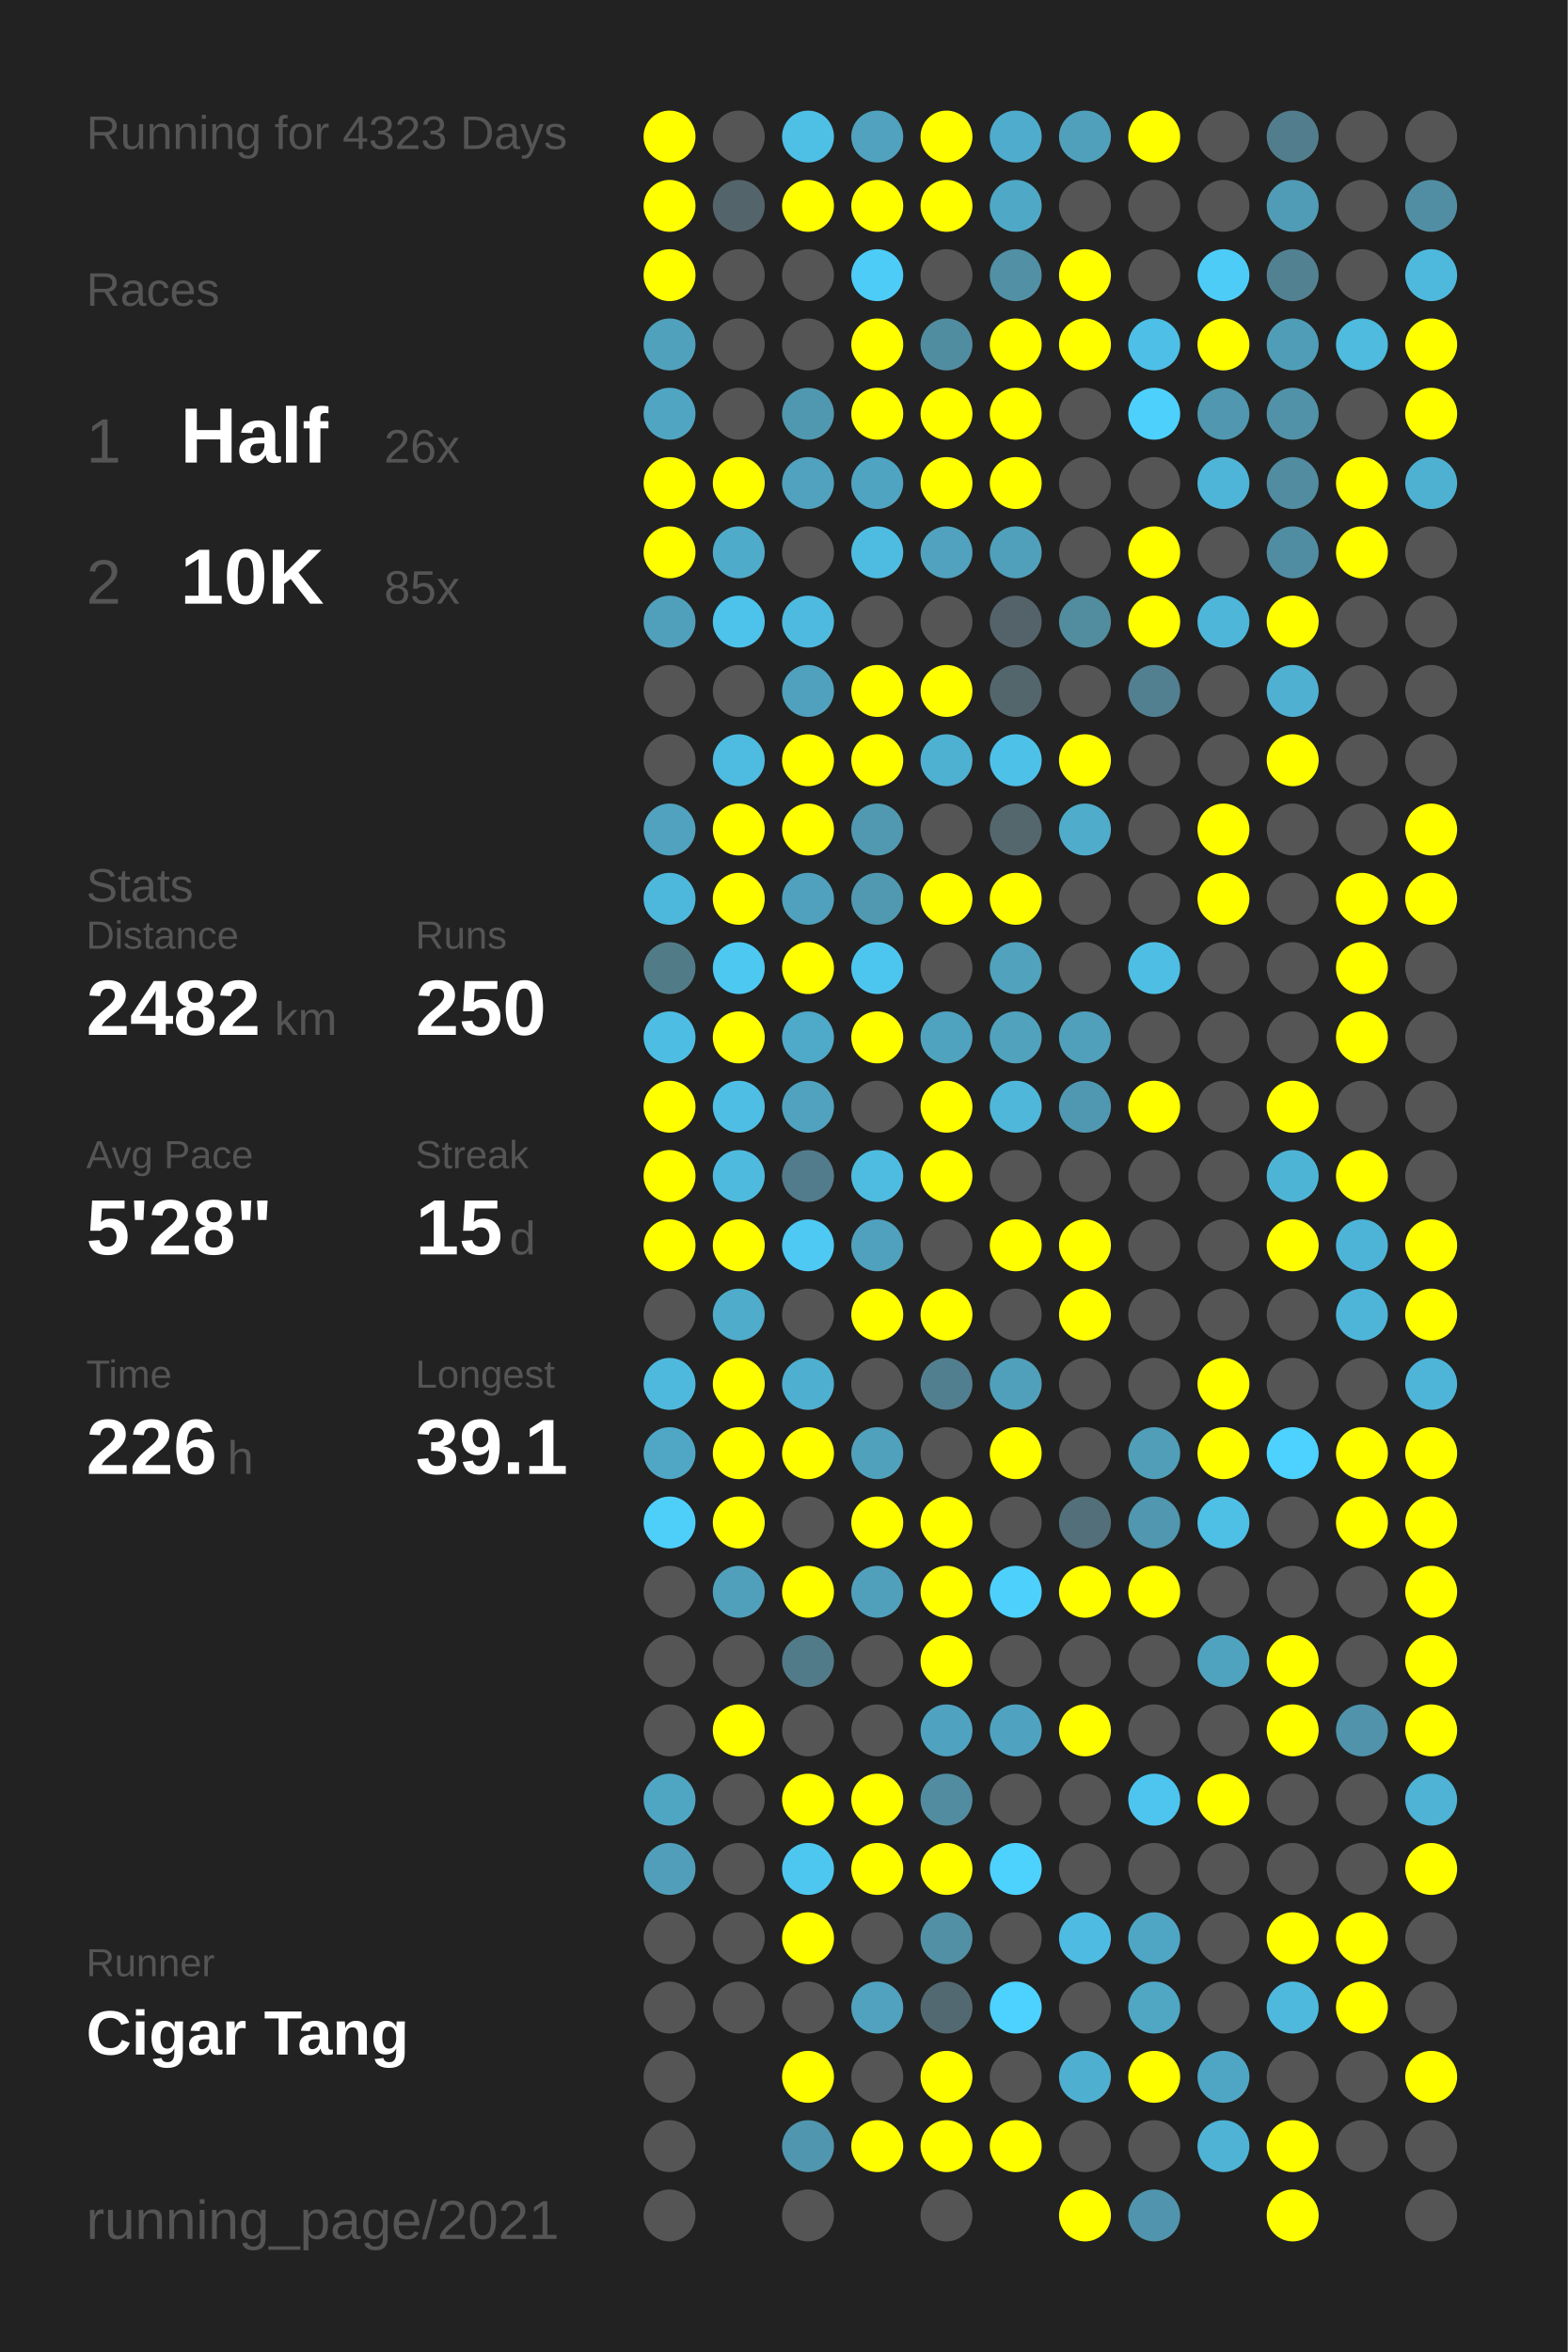
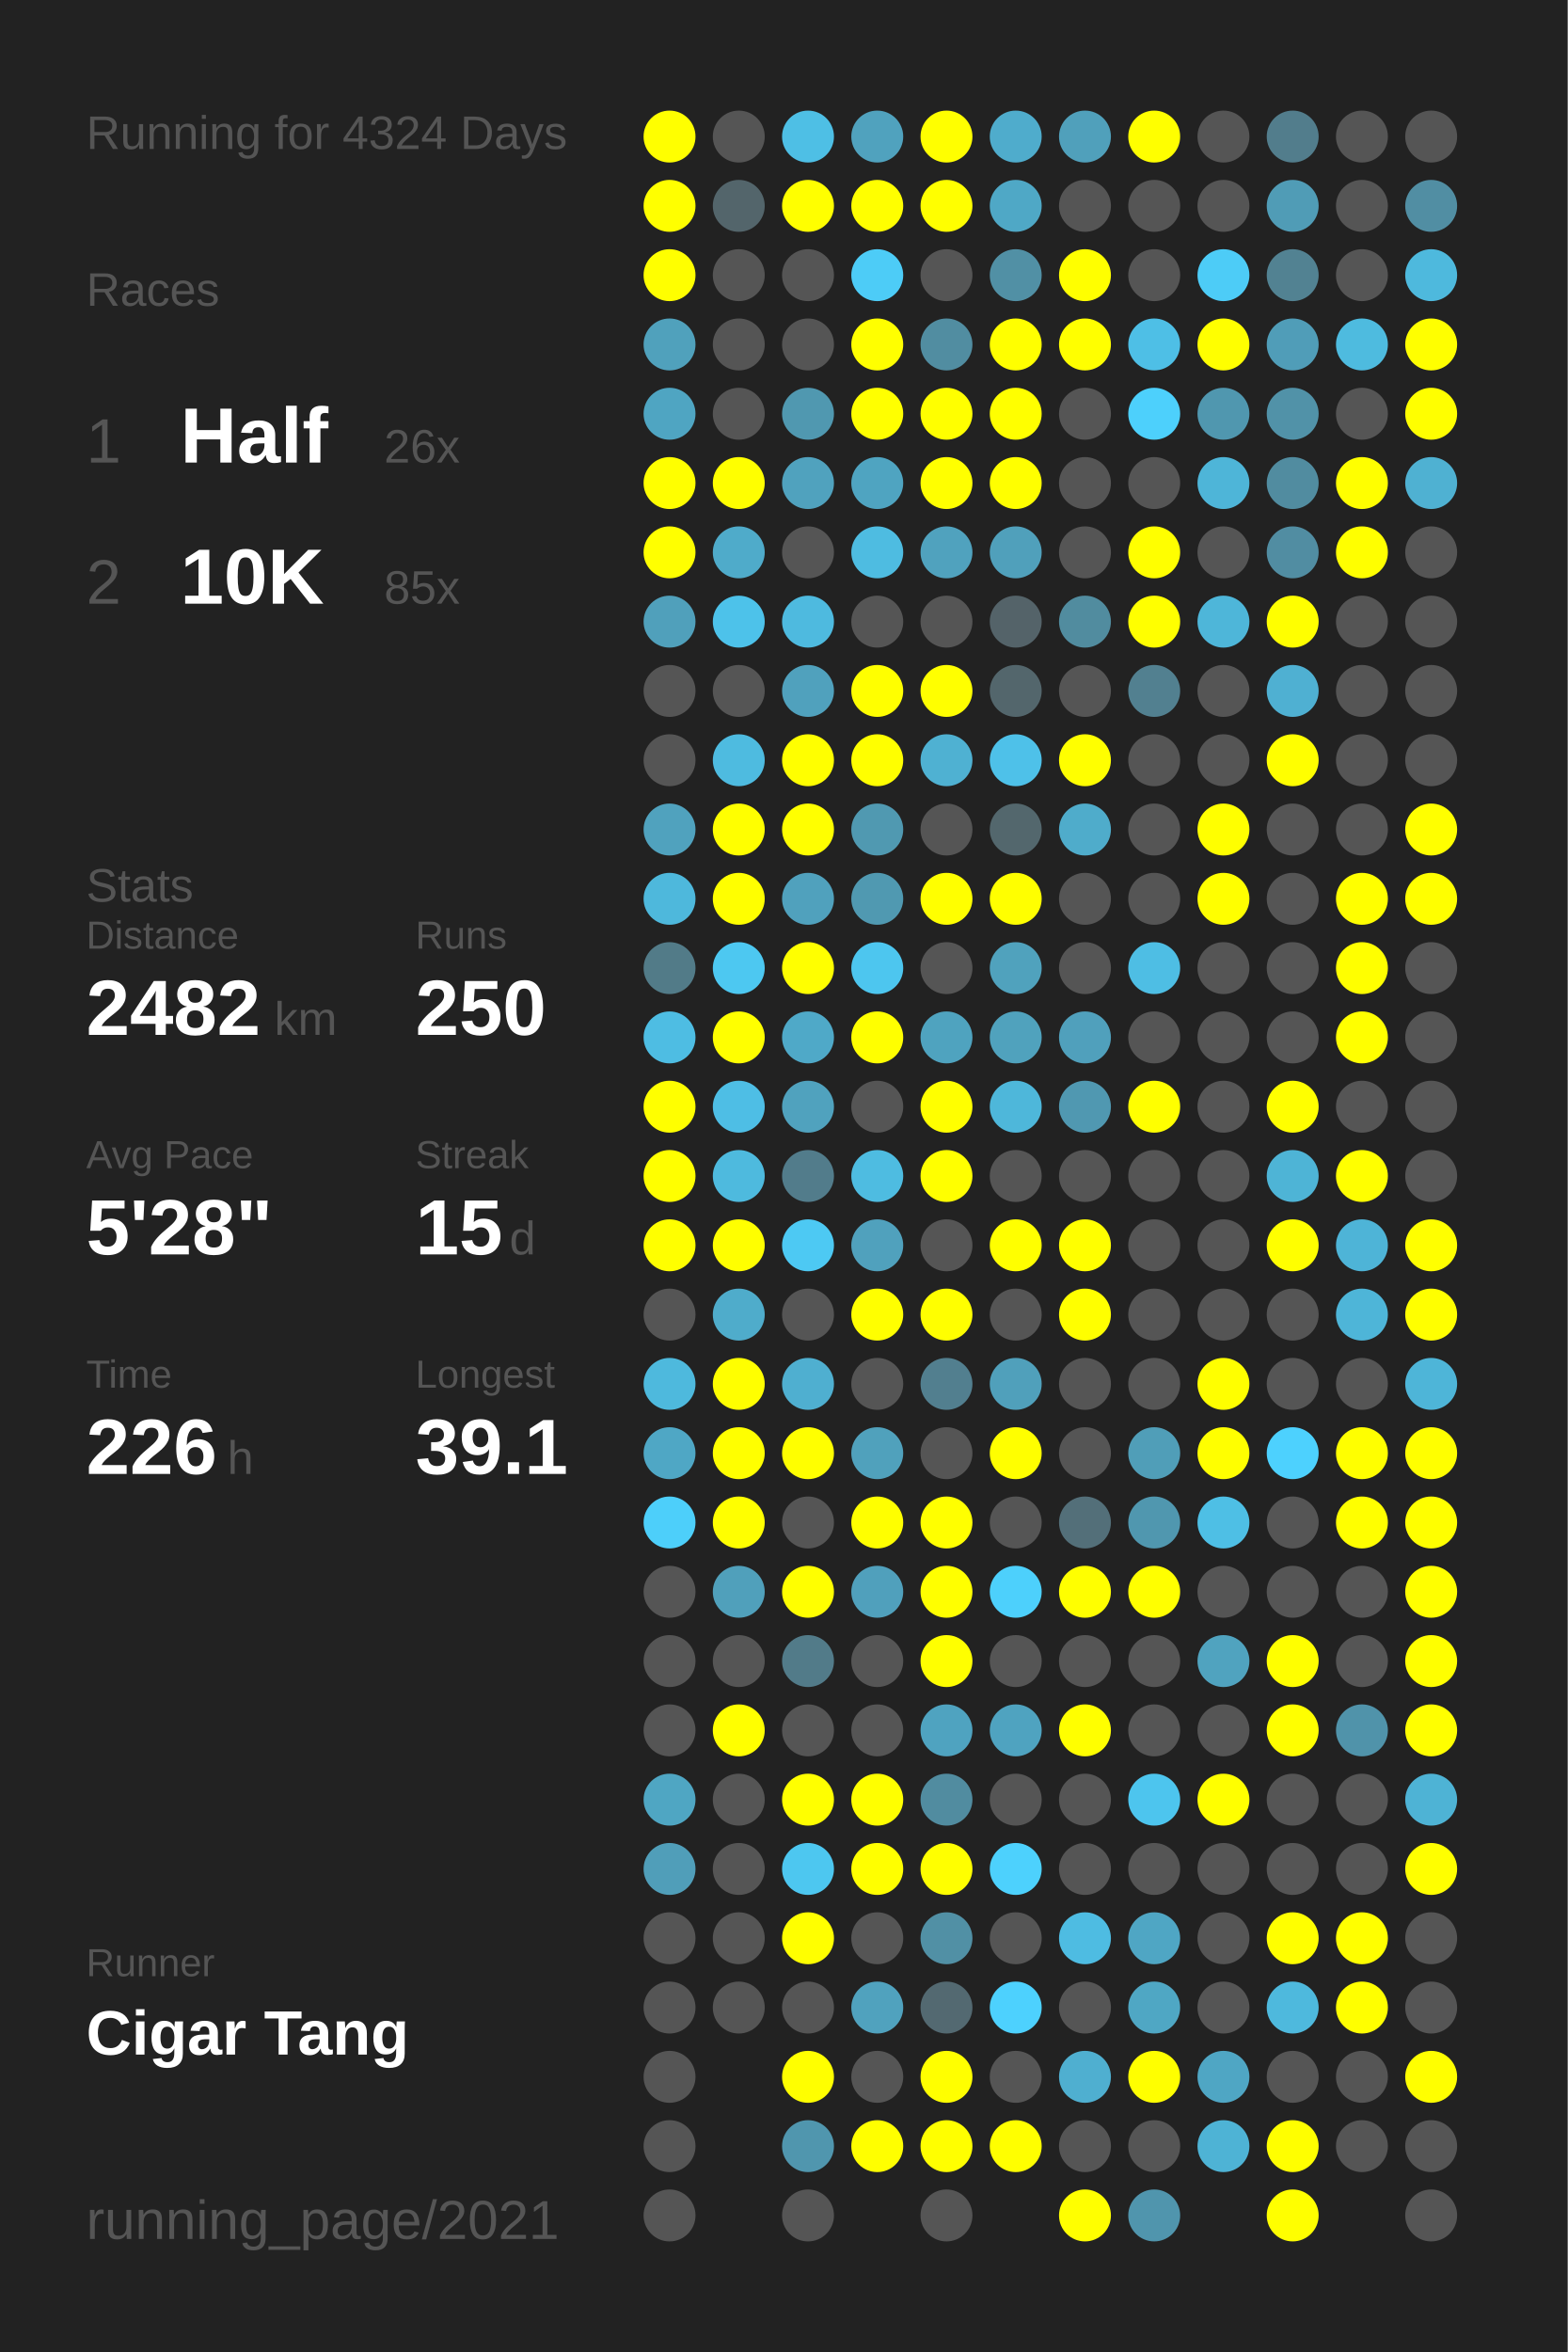
<svg xmlns="http://www.w3.org/2000/svg" baseProfile="full" height="300mm" version="1.1" viewBox="0,0,200,300" width="200mm">
  <defs />
  <rect fill="#222222" height="300" width="200" x="0" y="0" />
-   <text fill="#555555" style="font-size:6px; font-family:Arial;" x="11" y="19">Running for 4323 Days</text>
+   <text fill="#555555" style="font-size:6px; font-family:Arial;" x="11" y="19">Running for 4324 Days</text>
  <text fill="#555555" style="font-size:6px; font-family:Arial;" x="11" y="39">Races</text>
  <text fill="#555555" style="font-size:8px; font-family:Arial;" x="11" y="59">1</text>
  <text fill="#FFFFFF" style="font-size:10px; font-family:Arial; font-weight:bold;" x="23" y="59">Half</text>
  <text fill="#555555" style="font-size:6px; font-family:Arial;" x="49" y="59">26x</text>
  <text fill="#555555" style="font-size:8px; font-family:Arial;" x="11" y="77">2</text>
  <text fill="#FFFFFF" style="font-size:10px; font-family:Arial; font-weight:bold;" x="23" y="77">10K</text>
  <text fill="#555555" style="font-size:6px; font-family:Arial;" x="49" y="77">85x</text>
  <text fill="#555555" style="font-size:6px; font-family:Arial;" x="11" y="115">Stats</text>
  <text fill="#555555" style="font-size:5px; font-family:Arial;" x="11" y="121">Distance</text>
  <text fill="#FFFFFF" style="font-size:10px; font-family:Arial; font-weight:bold;" x="11" y="132">2482</text>
  <text fill="#555555" style="font-size:6px; font-family:Arial;" x="35" y="132">km</text>
  <text fill="#555555" style="font-size:5px; font-family:Arial;" x="53" y="121">Runs</text>
  <text fill="#FFFFFF" style="font-size:10px; font-family:Arial; font-weight:bold;" x="53" y="132">250</text>
  <text fill="#555555" style="font-size:5px; font-family:Arial;" x="11" y="149">Avg Pace</text>
  <text fill="#FFFFFF" style="font-size:10px; font-family:Arial; font-weight:bold;" x="11" y="160">5'28"</text>
  <text fill="#555555" style="font-size:5px; font-family:Arial;" x="53" y="149">Streak</text>
  <text fill="#FFFFFF" style="font-size:10px; font-family:Arial; font-weight:bold;" x="53" y="160">15</text>
  <text fill="#555555" style="font-size:6px; font-family:Arial;" x="65" y="160">d</text>
  <text fill="#555555" style="font-size:5px; font-family:Arial;" x="11" y="177">Time</text>
  <text fill="#FFFFFF" style="font-size:10px; font-family:Arial; font-weight:bold;" x="11" y="188">226</text>
  <text fill="#555555" style="font-size:6px; font-family:Arial;" x="29" y="188">h</text>
  <text fill="#555555" style="font-size:5px; font-family:Arial;" x="53" y="177">Longest</text>
  <text fill="#FFFFFF" style="font-size:10px; font-family:Arial; font-weight:bold;" x="53" y="188">39.1</text>
  <text fill="#555555" style="font-size:5px; font-family:Arial;" x="11" y="252.065">Runner</text>
  <text fill="#FFFFFF" style="font-size:8px; font-family:Arial; font-weight:bold;" x="11" y="262.065">Cigar Tang</text>
  <text fill="#555555" style="font-size:7px; font-family:Arial;" x="11" y="285.581">running_page/2021</text>
  <circle cx="85.417" cy="17.419" fill="#FFFF00" r="3.312" />
  <circle cx="85.417" cy="26.258" fill="#FFFF00" r="3.312" />
  <circle cx="85.417" cy="35.097" fill="#FFFF00" r="3.312" />
  <circle cx="85.417" cy="43.935" fill="#50a1bc" r="3.312" />
  <circle cx="85.417" cy="52.774" fill="#4fa5c2" r="3.312" />
  <circle cx="85.417" cy="61.613" fill="#FFFF00" r="3.312" />
  <circle cx="85.417" cy="70.452" fill="#FFFF00" r="3.312" />
  <circle cx="85.417" cy="79.29" fill="#50a0bb" r="3.312" />
  <circle cx="85.417" cy="88.129" fill="#555555" r="3.312" />
  <circle cx="85.417" cy="96.968" fill="#555555" r="3.312" />
  <circle cx="85.417" cy="105.806" fill="#50a2be" r="3.312" />
  <circle cx="85.417" cy="114.645" fill="#4eb8dc" r="3.312" />
  <circle cx="85.417" cy="123.484" fill="#527b88" r="3.312" />
  <circle cx="85.417" cy="132.323" fill="#4ebde3" r="3.312" />
  <circle cx="85.417" cy="141.161" fill="#FFFF00" r="3.312" />
  <circle cx="85.417" cy="150" fill="#FFFF00" r="3.312" />
  <circle cx="85.417" cy="158.839" fill="#FFFF00" r="3.312" />
  <circle cx="85.417" cy="167.677" fill="#555555" r="3.312" />
  <circle cx="85.417" cy="176.516" fill="#4eb9dd" r="3.312" />
  <circle cx="85.417" cy="185.355" fill="#4fa7c5" r="3.312" />
  <circle cx="85.417" cy="194.194" fill="#4dcffa" r="3.312" />
  <circle cx="85.417" cy="203.032" fill="#555555" r="3.312" />
  <circle cx="85.417" cy="211.871" fill="#555555" r="3.312" />
  <circle cx="85.417" cy="220.71" fill="#555555" r="3.312" />
  <circle cx="85.417" cy="229.548" fill="#4fa6c3" r="3.312" />
  <circle cx="85.417" cy="238.387" fill="#509eb9" r="3.312" />
  <circle cx="85.417" cy="247.226" fill="#555555" r="3.312" />
  <circle cx="85.417" cy="256.065" fill="#555555" r="3.312" />
  <circle cx="85.417" cy="264.903" fill="#555555" r="3.312" />
  <circle cx="85.417" cy="273.742" fill="#555555" r="3.312" />
  <circle cx="85.417" cy="282.581" fill="#555555" r="3.312" />
  <circle cx="94.25" cy="17.419" fill="#555555" r="3.312" />
  <circle cx="94.25" cy="26.258" fill="#53656b" r="3.312" />
  <circle cx="94.25" cy="35.097" fill="#555555" r="3.312" />
  <circle cx="94.25" cy="43.935" fill="#555555" r="3.312" />
  <circle cx="94.25" cy="52.774" fill="#555555" r="3.312" />
  <circle cx="94.25" cy="61.613" fill="#FFFF00" r="3.312" />
  <circle cx="94.25" cy="70.452" fill="#4fabca" r="3.312" />
  <circle cx="94.25" cy="79.29" fill="#4dc2ea" r="3.312" />
  <circle cx="94.25" cy="88.129" fill="#555555" r="3.312" />
  <circle cx="94.25" cy="96.968" fill="#4ebbe0" r="3.312" />
  <circle cx="94.25" cy="105.806" fill="#FFFF00" r="3.312" />
  <circle cx="94.25" cy="114.645" fill="#FFFF00" r="3.312" />
  <circle cx="94.25" cy="123.484" fill="#4dc8f1" r="3.312" />
  <circle cx="94.25" cy="132.323" fill="#FFFF00" r="3.312" />
  <circle cx="94.25" cy="141.161" fill="#4ebee5" r="3.312" />
  <circle cx="94.25" cy="150" fill="#4ebade" r="3.312" />
  <circle cx="94.25" cy="158.839" fill="#FFFF00" r="3.312" />
  <circle cx="94.25" cy="167.677" fill="#4faccb" r="3.312" />
  <circle cx="94.25" cy="176.516" fill="#FFFF00" r="3.312" />
  <circle cx="94.25" cy="185.355" fill="#FFFF00" r="3.312" />
  <circle cx="94.25" cy="194.194" fill="#FFFF00" r="3.312" />
  <circle cx="94.25" cy="203.032" fill="#50a0bb" r="3.312" />
  <circle cx="94.25" cy="211.871" fill="#555555" r="3.312" />
  <circle cx="94.25" cy="220.71" fill="#FFFF00" r="3.312" />
  <circle cx="94.25" cy="229.548" fill="#555555" r="3.312" />
  <circle cx="94.25" cy="238.387" fill="#555555" r="3.312" />
  <circle cx="94.25" cy="247.226" fill="#555555" r="3.312" />
  <circle cx="94.25" cy="256.065" fill="#555555" r="3.312" />
  <circle cx="103.083" cy="17.419" fill="#4ebfe5" r="3.312" />
  <circle cx="103.083" cy="26.258" fill="#FFFF00" r="3.312" />
  <circle cx="103.083" cy="35.097" fill="#555555" r="3.312" />
  <circle cx="103.083" cy="43.935" fill="#555555" r="3.312" />
  <circle cx="103.083" cy="52.774" fill="#5098b0" r="3.312" />
  <circle cx="103.083" cy="61.613" fill="#50a2be" r="3.312" />
  <circle cx="103.083" cy="70.452" fill="#555555" r="3.312" />
  <circle cx="103.083" cy="79.29" fill="#4ebadf" r="3.312" />
  <circle cx="103.083" cy="88.129" fill="#50a1bd" r="3.312" />
  <circle cx="103.083" cy="96.968" fill="#FFFF00" r="3.312" />
  <circle cx="103.083" cy="105.806" fill="#FFFF00" r="3.312" />
  <circle cx="103.083" cy="114.645" fill="#50a1bd" r="3.312" />
  <circle cx="103.083" cy="123.484" fill="#FFFF00" r="3.312" />
  <circle cx="103.083" cy="132.323" fill="#4fa9c8" r="3.312" />
  <circle cx="103.083" cy="141.161" fill="#50a2be" r="3.312" />
  <circle cx="103.083" cy="150" fill="#527c8b" r="3.312" />
  <circle cx="103.083" cy="158.839" fill="#4dc9f3" r="3.312" />
  <circle cx="103.083" cy="167.677" fill="#555555" r="3.312" />
  <circle cx="103.083" cy="176.516" fill="#4fafd0" r="3.312" />
  <circle cx="103.083" cy="185.355" fill="#FFFF00" r="3.312" />
  <circle cx="103.083" cy="194.194" fill="#555555" r="3.312" />
  <circle cx="103.083" cy="203.032" fill="#FFFF00" r="3.312" />
  <circle cx="103.083" cy="211.871" fill="#527b89" r="3.312" />
  <circle cx="103.083" cy="220.71" fill="#555555" r="3.312" />
  <circle cx="103.083" cy="229.548" fill="#FFFF00" r="3.312" />
  <circle cx="103.083" cy="238.387" fill="#4dc7f0" r="3.312" />
  <circle cx="103.083" cy="247.226" fill="#FFFF00" r="3.312" />
  <circle cx="103.083" cy="256.065" fill="#555555" r="3.312" />
  <circle cx="103.083" cy="264.903" fill="#FFFF00" r="3.312" />
  <circle cx="103.083" cy="273.742" fill="#5096ae" r="3.312" />
  <circle cx="103.083" cy="282.581" fill="#555555" r="3.312" />
  <circle cx="111.917" cy="17.419" fill="#50a2be" r="3.312" />
  <circle cx="111.917" cy="26.258" fill="#FFFF00" r="3.312" />
  <circle cx="111.917" cy="35.097" fill="#4dccf7" r="3.312" />
  <circle cx="111.917" cy="43.935" fill="#FFFF00" r="3.312" />
  <circle cx="111.917" cy="52.774" fill="#FFFF00" r="3.312" />
  <circle cx="111.917" cy="61.613" fill="#4fa4c1" r="3.312" />
  <circle cx="111.917" cy="70.452" fill="#4ebce1" r="3.312" />
  <circle cx="111.917" cy="79.29" fill="#555555" r="3.312" />
  <circle cx="111.917" cy="88.129" fill="#FFFF00" r="3.312" />
  <circle cx="111.917" cy="96.968" fill="#FFFF00" r="3.312" />
  <circle cx="111.917" cy="105.806" fill="#5099b1" r="3.312" />
  <circle cx="111.917" cy="114.645" fill="#5099b1" r="3.312" />
  <circle cx="111.917" cy="123.484" fill="#4dc6ef" r="3.312" />
  <circle cx="111.917" cy="132.323" fill="#FFFF00" r="3.312" />
  <circle cx="111.917" cy="141.161" fill="#555555" r="3.312" />
  <circle cx="111.917" cy="150" fill="#4ebce1" r="3.312" />
  <circle cx="111.917" cy="158.839" fill="#50a1bd" r="3.312" />
  <circle cx="111.917" cy="167.677" fill="#FFFF00" r="3.312" />
  <circle cx="111.917" cy="176.516" fill="#555555" r="3.312" />
  <circle cx="111.917" cy="185.355" fill="#50a1bc" r="3.312" />
  <circle cx="111.917" cy="194.194" fill="#FFFF00" r="3.312" />
  <circle cx="111.917" cy="203.032" fill="#50a0bc" r="3.312" />
  <circle cx="111.917" cy="211.871" fill="#555555" r="3.312" />
  <circle cx="111.917" cy="220.71" fill="#555555" r="3.312" />
  <circle cx="111.917" cy="229.548" fill="#FFFF00" r="3.312" />
  <circle cx="111.917" cy="238.387" fill="#FFFF00" r="3.312" />
  <circle cx="111.917" cy="247.226" fill="#555555" r="3.312" />
  <circle cx="111.917" cy="256.065" fill="#50a2be" r="3.312" />
  <circle cx="111.917" cy="264.903" fill="#555555" r="3.312" />
  <circle cx="111.917" cy="273.742" fill="#FFFF00" r="3.312" />
  <circle cx="120.75" cy="17.419" fill="#FFFF00" r="3.312" />
  <circle cx="120.75" cy="26.258" fill="#FFFF00" r="3.312" />
  <circle cx="120.75" cy="35.097" fill="#555555" r="3.312" />
  <circle cx="120.75" cy="43.935" fill="#518da1" r="3.312" />
  <circle cx="120.75" cy="52.774" fill="#FFFF00" r="3.312" />
  <circle cx="120.75" cy="61.613" fill="#FFFF00" r="3.312" />
  <circle cx="120.75" cy="70.452" fill="#50a2be" r="3.312" />
  <circle cx="120.75" cy="79.29" fill="#555555" r="3.312" />
  <circle cx="120.75" cy="88.129" fill="#FFFF00" r="3.312" />
  <circle cx="120.75" cy="96.968" fill="#4fb1d2" r="3.312" />
  <circle cx="120.75" cy="105.806" fill="#555555" r="3.312" />
  <circle cx="120.75" cy="114.645" fill="#FFFF00" r="3.312" />
  <circle cx="120.75" cy="123.484" fill="#555555" r="3.312" />
  <circle cx="120.75" cy="132.323" fill="#4fa3bf" r="3.312" />
  <circle cx="120.75" cy="141.161" fill="#FFFF00" r="3.312" />
  <circle cx="120.75" cy="150" fill="#FFFF00" r="3.312" />
  <circle cx="120.75" cy="158.839" fill="#555555" r="3.312" />
  <circle cx="120.75" cy="167.677" fill="#FFFF00" r="3.312" />
  <circle cx="120.75" cy="176.516" fill="#527f8f" r="3.312" />
  <circle cx="120.75" cy="185.355" fill="#555555" r="3.312" />
  <circle cx="120.75" cy="194.194" fill="#FFFF00" r="3.312" />
  <circle cx="120.75" cy="203.032" fill="#FFFF00" r="3.312" />
  <circle cx="120.75" cy="211.871" fill="#FFFF00" r="3.312" />
  <circle cx="120.75" cy="220.71" fill="#4fa3c0" r="3.312" />
  <circle cx="120.75" cy="229.548" fill="#518ca0" r="3.312" />
  <circle cx="120.75" cy="238.387" fill="#FFFF00" r="3.312" />
  <circle cx="120.75" cy="247.226" fill="#5190a5" r="3.312" />
  <circle cx="120.75" cy="256.065" fill="#536971" r="3.312" />
  <circle cx="120.75" cy="264.903" fill="#FFFF00" r="3.312" />
  <circle cx="120.75" cy="273.742" fill="#FFFF00" r="3.312" />
  <circle cx="120.75" cy="282.581" fill="#555555" r="3.312" />
  <circle cx="129.583" cy="17.419" fill="#4faccc" r="3.312" />
  <circle cx="129.583" cy="26.258" fill="#4fa8c6" r="3.312" />
  <circle cx="129.583" cy="35.097" fill="#5190a5" r="3.312" />
  <circle cx="129.583" cy="43.935" fill="#FFFF00" r="3.312" />
  <circle cx="129.583" cy="52.774" fill="#FFFF00" r="3.312" />
  <circle cx="129.583" cy="61.613" fill="#FFFF00" r="3.312" />
  <circle cx="129.583" cy="70.452" fill="#50a0bb" r="3.312" />
  <circle cx="129.583" cy="79.29" fill="#546369" r="3.312" />
  <circle cx="129.583" cy="88.129" fill="#53666c" r="3.312" />
  <circle cx="129.583" cy="96.968" fill="#4ec1e9" r="3.312" />
  <circle cx="129.583" cy="105.806" fill="#53676d" r="3.312" />
  <circle cx="129.583" cy="114.645" fill="#FFFF00" r="3.312" />
  <circle cx="129.583" cy="123.484" fill="#50a2bd" r="3.312" />
  <circle cx="129.583" cy="132.323" fill="#50a2bd" r="3.312" />
  <circle cx="129.583" cy="141.161" fill="#4eb7da" r="3.312" />
  <circle cx="129.583" cy="150" fill="#555555" r="3.312" />
  <circle cx="129.583" cy="158.839" fill="#FFFF00" r="3.312" />
  <circle cx="129.583" cy="167.677" fill="#555555" r="3.312" />
  <circle cx="129.583" cy="176.516" fill="#50a0bb" r="3.312" />
  <circle cx="129.583" cy="185.355" fill="#FFFF00" r="3.312" />
  <circle cx="129.583" cy="194.194" fill="#555555" r="3.312" />
  <circle cx="129.583" cy="203.032" fill="#4dd0fc" r="3.312" />
  <circle cx="129.583" cy="211.871" fill="#555555" r="3.312" />
  <circle cx="129.583" cy="220.71" fill="#4fa3c0" r="3.312" />
  <circle cx="129.583" cy="229.548" fill="#555555" r="3.312" />
  <circle cx="129.583" cy="238.387" fill="#4dd1fd" r="3.312" />
  <circle cx="129.583" cy="247.226" fill="#555555" r="3.312" />
  <circle cx="129.583" cy="256.065" fill="#4dd1fe" r="3.312" />
  <circle cx="129.583" cy="264.903" fill="#555555" r="3.312" />
  <circle cx="129.583" cy="273.742" fill="#FFFF00" r="3.312" />
  <circle cx="138.417" cy="17.419" fill="#50a0bb" r="3.312" />
  <circle cx="138.417" cy="26.258" fill="#555555" r="3.312" />
  <circle cx="138.417" cy="35.097" fill="#FFFF00" r="3.312" />
  <circle cx="138.417" cy="43.935" fill="#FFFF00" r="3.312" />
  <circle cx="138.417" cy="52.774" fill="#555555" r="3.312" />
  <circle cx="138.417" cy="61.613" fill="#555555" r="3.312" />
  <circle cx="138.417" cy="70.452" fill="#555555" r="3.312" />
  <circle cx="138.417" cy="79.29" fill="#518c9f" r="3.312" />
  <circle cx="138.417" cy="88.129" fill="#555555" r="3.312" />
  <circle cx="138.417" cy="96.968" fill="#FFFF00" r="3.312" />
  <circle cx="138.417" cy="105.806" fill="#4faccb" r="3.312" />
  <circle cx="138.417" cy="114.645" fill="#555555" r="3.312" />
  <circle cx="138.417" cy="123.484" fill="#555555" r="3.312" />
  <circle cx="138.417" cy="132.323" fill="#50a0bc" r="3.312" />
  <circle cx="138.417" cy="141.161" fill="#5098b1" r="3.312" />
  <circle cx="138.417" cy="150" fill="#555555" r="3.312" />
  <circle cx="138.417" cy="158.839" fill="#FFFF00" r="3.312" />
  <circle cx="138.417" cy="167.677" fill="#FFFF00" r="3.312" />
  <circle cx="138.417" cy="176.516" fill="#555555" r="3.312" />
  <circle cx="138.417" cy="185.355" fill="#555555" r="3.312" />
  <circle cx="138.417" cy="194.194" fill="#536f79" r="3.312" />
  <circle cx="138.417" cy="203.032" fill="#FFFF00" r="3.312" />
  <circle cx="138.417" cy="211.871" fill="#555555" r="3.312" />
  <circle cx="138.417" cy="220.71" fill="#FFFF00" r="3.312" />
  <circle cx="138.417" cy="229.548" fill="#555555" r="3.312" />
  <circle cx="138.417" cy="238.387" fill="#555555" r="3.312" />
  <circle cx="138.417" cy="247.226" fill="#4ebce2" r="3.312" />
  <circle cx="138.417" cy="256.065" fill="#555555" r="3.312" />
  <circle cx="138.417" cy="264.903" fill="#4fafd0" r="3.312" />
  <circle cx="138.417" cy="273.742" fill="#555555" r="3.312" />
  <circle cx="138.417" cy="282.581" fill="#FFFF00" r="3.312" />
  <circle cx="147.25" cy="17.419" fill="#FFFF00" r="3.312" />
  <circle cx="147.25" cy="26.258" fill="#555555" r="3.312" />
  <circle cx="147.25" cy="35.097" fill="#555555" r="3.312" />
  <circle cx="147.25" cy="43.935" fill="#4ebfe6" r="3.312" />
  <circle cx="147.25" cy="52.774" fill="#4dd0fc" r="3.312" />
  <circle cx="147.25" cy="61.613" fill="#555555" r="3.312" />
  <circle cx="147.25" cy="70.452" fill="#FFFF00" r="3.312" />
  <circle cx="147.25" cy="79.29" fill="#FFFF00" r="3.312" />
  <circle cx="147.25" cy="88.129" fill="#528090" r="3.312" />
  <circle cx="147.25" cy="96.968" fill="#555555" r="3.312" />
  <circle cx="147.25" cy="105.806" fill="#555555" r="3.312" />
  <circle cx="147.25" cy="114.645" fill="#555555" r="3.312" />
  <circle cx="147.25" cy="123.484" fill="#4ebee4" r="3.312" />
  <circle cx="147.25" cy="132.323" fill="#555555" r="3.312" />
  <circle cx="147.25" cy="141.161" fill="#FFFF00" r="3.312" />
  <circle cx="147.25" cy="150" fill="#555555" r="3.312" />
  <circle cx="147.25" cy="158.839" fill="#555555" r="3.312" />
  <circle cx="147.25" cy="167.677" fill="#555555" r="3.312" />
  <circle cx="147.25" cy="176.516" fill="#555555" r="3.312" />
  <circle cx="147.25" cy="185.355" fill="#509eb8" r="3.312" />
  <circle cx="147.25" cy="194.194" fill="#5097af" r="3.312" />
  <circle cx="147.25" cy="203.032" fill="#FFFF00" r="3.312" />
  <circle cx="147.25" cy="211.871" fill="#555555" r="3.312" />
  <circle cx="147.25" cy="220.71" fill="#555555" r="3.312" />
  <circle cx="147.25" cy="229.548" fill="#4dc5ee" r="3.312" />
  <circle cx="147.25" cy="238.387" fill="#555555" r="3.312" />
  <circle cx="147.25" cy="247.226" fill="#4fa6c4" r="3.312" />
  <circle cx="147.25" cy="256.065" fill="#4fa7c4" r="3.312" />
  <circle cx="147.25" cy="264.903" fill="#FFFF00" r="3.312" />
  <circle cx="147.25" cy="273.742" fill="#555555" r="3.312" />
  <circle cx="147.25" cy="282.581" fill="#5095ad" r="3.312" />
  <circle cx="156.083" cy="17.419" fill="#555555" r="3.312" />
  <circle cx="156.083" cy="26.258" fill="#555555" r="3.312" />
  <circle cx="156.083" cy="35.097" fill="#4dccf7" r="3.312" />
  <circle cx="156.083" cy="43.935" fill="#FFFF00" r="3.312" />
  <circle cx="156.083" cy="52.774" fill="#5097af" r="3.312" />
  <circle cx="156.083" cy="61.613" fill="#4eb5d8" r="3.312" />
  <circle cx="156.083" cy="70.452" fill="#555555" r="3.312" />
  <circle cx="156.083" cy="79.29" fill="#4eb6d9" r="3.312" />
  <circle cx="156.083" cy="88.129" fill="#555555" r="3.312" />
  <circle cx="156.083" cy="96.968" fill="#555555" r="3.312" />
  <circle cx="156.083" cy="105.806" fill="#FFFF00" r="3.312" />
  <circle cx="156.083" cy="114.645" fill="#FFFF00" r="3.312" />
  <circle cx="156.083" cy="123.484" fill="#555555" r="3.312" />
  <circle cx="156.083" cy="132.323" fill="#555555" r="3.312" />
  <circle cx="156.083" cy="141.161" fill="#555555" r="3.312" />
  <circle cx="156.083" cy="150" fill="#555555" r="3.312" />
  <circle cx="156.083" cy="158.839" fill="#555555" r="3.312" />
  <circle cx="156.083" cy="167.677" fill="#555555" r="3.312" />
  <circle cx="156.083" cy="176.516" fill="#FFFF00" r="3.312" />
  <circle cx="156.083" cy="185.355" fill="#FFFF00" r="3.312" />
  <circle cx="156.083" cy="194.194" fill="#4ebfe5" r="3.312" />
  <circle cx="156.083" cy="203.032" fill="#555555" r="3.312" />
  <circle cx="156.083" cy="211.871" fill="#50a3bf" r="3.312" />
  <circle cx="156.083" cy="220.71" fill="#555555" r="3.312" />
  <circle cx="156.083" cy="229.548" fill="#FFFF00" r="3.312" />
  <circle cx="156.083" cy="238.387" fill="#555555" r="3.312" />
  <circle cx="156.083" cy="247.226" fill="#555555" r="3.312" />
  <circle cx="156.083" cy="256.065" fill="#555555" r="3.312" />
  <circle cx="156.083" cy="264.903" fill="#4fa6c4" r="3.312" />
  <circle cx="156.083" cy="273.742" fill="#4eb3d5" r="3.312" />
  <circle cx="164.917" cy="17.419" fill="#527d8c" r="3.312" />
  <circle cx="164.917" cy="26.258" fill="#509cb6" r="3.312" />
  <circle cx="164.917" cy="35.097" fill="#528292" r="3.312" />
  <circle cx="164.917" cy="43.935" fill="#509db8" r="3.312" />
  <circle cx="164.917" cy="52.774" fill="#5192a8" r="3.312" />
  <circle cx="164.917" cy="61.613" fill="#518ca0" r="3.312" />
  <circle cx="164.917" cy="70.452" fill="#518da2" r="3.312" />
  <circle cx="164.917" cy="79.29" fill="#FFFF00" r="3.312" />
  <circle cx="164.917" cy="88.129" fill="#4fb0d2" r="3.312" />
  <circle cx="164.917" cy="96.968" fill="#FFFF00" r="3.312" />
  <circle cx="164.917" cy="105.806" fill="#555555" r="3.312" />
  <circle cx="164.917" cy="114.645" fill="#555555" r="3.312" />
  <circle cx="164.917" cy="123.484" fill="#555555" r="3.312" />
  <circle cx="164.917" cy="132.323" fill="#555555" r="3.312" />
  <circle cx="164.917" cy="141.161" fill="#FFFF00" r="3.312" />
  <circle cx="164.917" cy="150" fill="#4eb4d6" r="3.312" />
  <circle cx="164.917" cy="158.839" fill="#FFFF00" r="3.312" />
  <circle cx="164.917" cy="167.677" fill="#555555" r="3.312" />
  <circle cx="164.917" cy="176.516" fill="#555555" r="3.312" />
  <circle cx="164.917" cy="185.355" fill="#4dd1fe" r="3.312" />
  <circle cx="164.917" cy="194.194" fill="#555555" r="3.312" />
  <circle cx="164.917" cy="203.032" fill="#555555" r="3.312" />
  <circle cx="164.917" cy="211.871" fill="#FFFF00" r="3.312" />
  <circle cx="164.917" cy="220.71" fill="#FFFF00" r="3.312" />
  <circle cx="164.917" cy="229.548" fill="#555555" r="3.312" />
  <circle cx="164.917" cy="238.387" fill="#555555" r="3.312" />
  <circle cx="164.917" cy="247.226" fill="#FFFF00" r="3.312" />
  <circle cx="164.917" cy="256.065" fill="#4eb9dd" r="3.312" />
  <circle cx="164.917" cy="264.903" fill="#555555" r="3.312" />
  <circle cx="164.917" cy="273.742" fill="#FFFF00" r="3.312" />
  <circle cx="164.917" cy="282.581" fill="#FFFF00" r="3.312" />
  <circle cx="173.75" cy="17.419" fill="#555555" r="3.312" />
  <circle cx="173.75" cy="26.258" fill="#555555" r="3.312" />
  <circle cx="173.75" cy="35.097" fill="#555555" r="3.312" />
  <circle cx="173.75" cy="43.935" fill="#4ebbdf" r="3.312" />
  <circle cx="173.75" cy="52.774" fill="#555555" r="3.312" />
  <circle cx="173.75" cy="61.613" fill="#FFFF00" r="3.312" />
  <circle cx="173.75" cy="70.452" fill="#FFFF00" r="3.312" />
  <circle cx="173.75" cy="79.29" fill="#555555" r="3.312" />
  <circle cx="173.75" cy="88.129" fill="#555555" r="3.312" />
  <circle cx="173.75" cy="96.968" fill="#555555" r="3.312" />
  <circle cx="173.75" cy="105.806" fill="#555555" r="3.312" />
  <circle cx="173.75" cy="114.645" fill="#FFFF00" r="3.312" />
  <circle cx="173.75" cy="123.484" fill="#FFFF00" r="3.312" />
  <circle cx="173.75" cy="132.323" fill="#FFFF00" r="3.312" />
  <circle cx="173.75" cy="141.161" fill="#555555" r="3.312" />
  <circle cx="173.75" cy="150" fill="#FFFF00" r="3.312" />
  <circle cx="173.75" cy="158.839" fill="#4eb4d7" r="3.312" />
  <circle cx="173.75" cy="167.677" fill="#4eb5d8" r="3.312" />
  <circle cx="173.75" cy="176.516" fill="#555555" r="3.312" />
  <circle cx="173.75" cy="185.355" fill="#FFFF00" r="3.312" />
  <circle cx="173.75" cy="194.194" fill="#FFFF00" r="3.312" />
  <circle cx="173.75" cy="203.032" fill="#555555" r="3.312" />
  <circle cx="173.75" cy="211.871" fill="#555555" r="3.312" />
  <circle cx="173.75" cy="220.71" fill="#5093aa" r="3.312" />
  <circle cx="173.75" cy="229.548" fill="#555555" r="3.312" />
  <circle cx="173.75" cy="238.387" fill="#555555" r="3.312" />
  <circle cx="173.75" cy="247.226" fill="#FFFF00" r="3.312" />
  <circle cx="173.75" cy="256.065" fill="#FFFF00" r="3.312" />
  <circle cx="173.75" cy="264.903" fill="#555555" r="3.312" />
  <circle cx="173.75" cy="273.742" fill="#555555" r="3.312" />
  <circle cx="182.583" cy="17.419" fill="#555555" r="3.312" />
  <circle cx="182.583" cy="26.258" fill="#518ea3" r="3.312" />
  <circle cx="182.583" cy="35.097" fill="#4eb9dd" r="3.312" />
  <circle cx="182.583" cy="43.935" fill="#FFFF00" r="3.312" />
  <circle cx="182.583" cy="52.774" fill="#FFFF00" r="3.312" />
  <circle cx="182.583" cy="61.613" fill="#4fb1d2" r="3.312" />
  <circle cx="182.583" cy="70.452" fill="#555555" r="3.312" />
  <circle cx="182.583" cy="79.29" fill="#555555" r="3.312" />
  <circle cx="182.583" cy="88.129" fill="#555555" r="3.312" />
  <circle cx="182.583" cy="96.968" fill="#555555" r="3.312" />
  <circle cx="182.583" cy="105.806" fill="#FFFF00" r="3.312" />
  <circle cx="182.583" cy="114.645" fill="#FFFF00" r="3.312" />
  <circle cx="182.583" cy="123.484" fill="#555555" r="3.312" />
  <circle cx="182.583" cy="132.323" fill="#555555" r="3.312" />
  <circle cx="182.583" cy="141.161" fill="#555555" r="3.312" />
  <circle cx="182.583" cy="150" fill="#555555" r="3.312" />
  <circle cx="182.583" cy="158.839" fill="#FFFF00" r="3.312" />
  <circle cx="182.583" cy="167.677" fill="#FFFF00" r="3.312" />
  <circle cx="182.583" cy="176.516" fill="#4eb5d8" r="3.312" />
  <circle cx="182.583" cy="185.355" fill="#FFFF00" r="3.312" />
  <circle cx="182.583" cy="194.194" fill="#FFFF00" r="3.312" />
  <circle cx="182.583" cy="203.032" fill="#FFFF00" r="3.312" />
  <circle cx="182.583" cy="211.871" fill="#FFFF00" r="3.312" />
  <circle cx="182.583" cy="220.71" fill="#FFFF00" r="3.312" />
  <circle cx="182.583" cy="229.548" fill="#4eb3d5" r="3.312" />
  <circle cx="182.583" cy="238.387" fill="#FFFF00" r="3.312" />
  <circle cx="182.583" cy="247.226" fill="#555555" r="3.312" />
  <circle cx="182.583" cy="256.065" fill="#555555" r="3.312" />
  <circle cx="182.583" cy="264.903" fill="#FFFF00" r="3.312" />
  <circle cx="182.583" cy="273.742" fill="#555555" r="3.312" />
  <circle cx="182.583" cy="282.581" fill="#555555" r="3.312" />
</svg>
